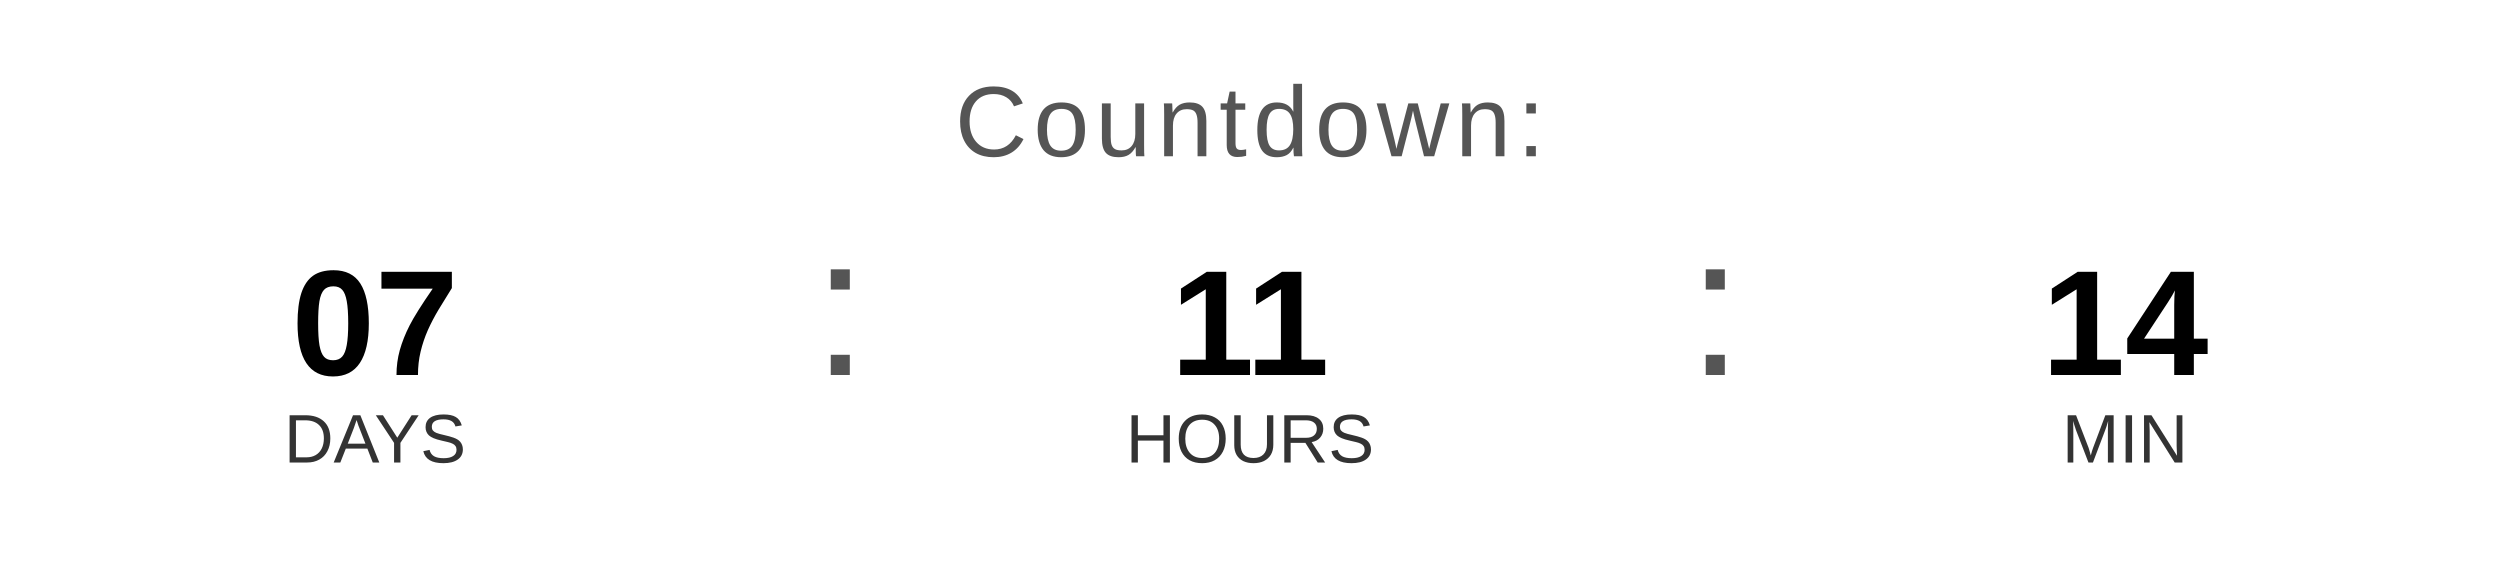
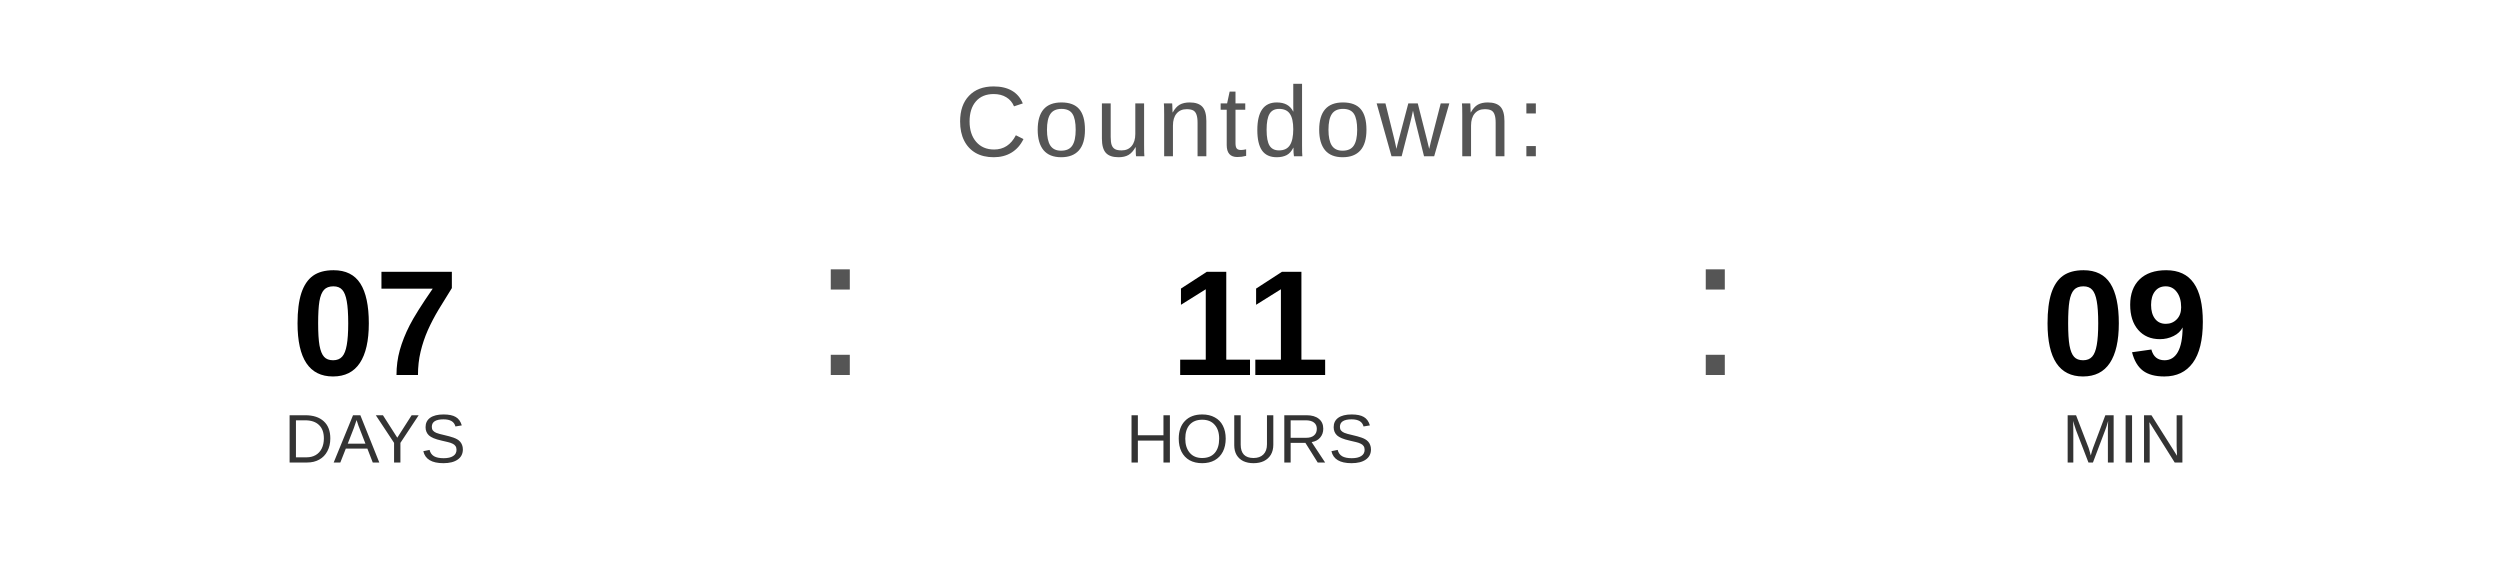
<svg xmlns="http://www.w3.org/2000/svg" width="400" height="90" viewBox="0 0 400 90">
  <text x="200" y="25" font-family="Arial, Helvetica, sans-serif" font-size="16" fill="#555555" text-anchor="middle" letter-spacing="1">
    Countdown:
  </text>
  <text x="60" y="60" font-family="Arial, Helvetica, sans-serif" font-size="24" font-weight="bold" fill="#000000" text-anchor="middle">07</text>
  <text x="60" y="74" font-family="Arial, Helvetica, sans-serif" font-size="11" fill="#333333" text-anchor="middle">DAYS</text>
  <text x="130" y="60" font-family="Arial, sans-serif" font-size="32" fill="#555555">:</text>
  <text x="200" y="60" font-family="Arial, Helvetica, sans-serif" font-size="24" font-weight="bold" fill="#000000" text-anchor="middle">11</text>
  <text x="200" y="74" font-family="Arial, Helvetica, sans-serif" font-size="11" fill="#333333" text-anchor="middle">HOURS</text>
  <text x="270" y="60" font-family="Arial, sans-serif" font-size="32" fill="#555555">:</text>
-   <text x="340" y="60" font-family="Arial, Helvetica, sans-serif" font-size="24" font-weight="bold" fill="#000000" text-anchor="middle">14</text>
+   <text x="340" y="60" font-family="Arial, Helvetica, sans-serif" font-size="24" font-weight="bold" fill="#000000" text-anchor="middle">09</text>
  <text x="340" y="74" font-family="Arial, Helvetica, sans-serif" font-size="11" fill="#333333" text-anchor="middle">MIN</text>
</svg>
